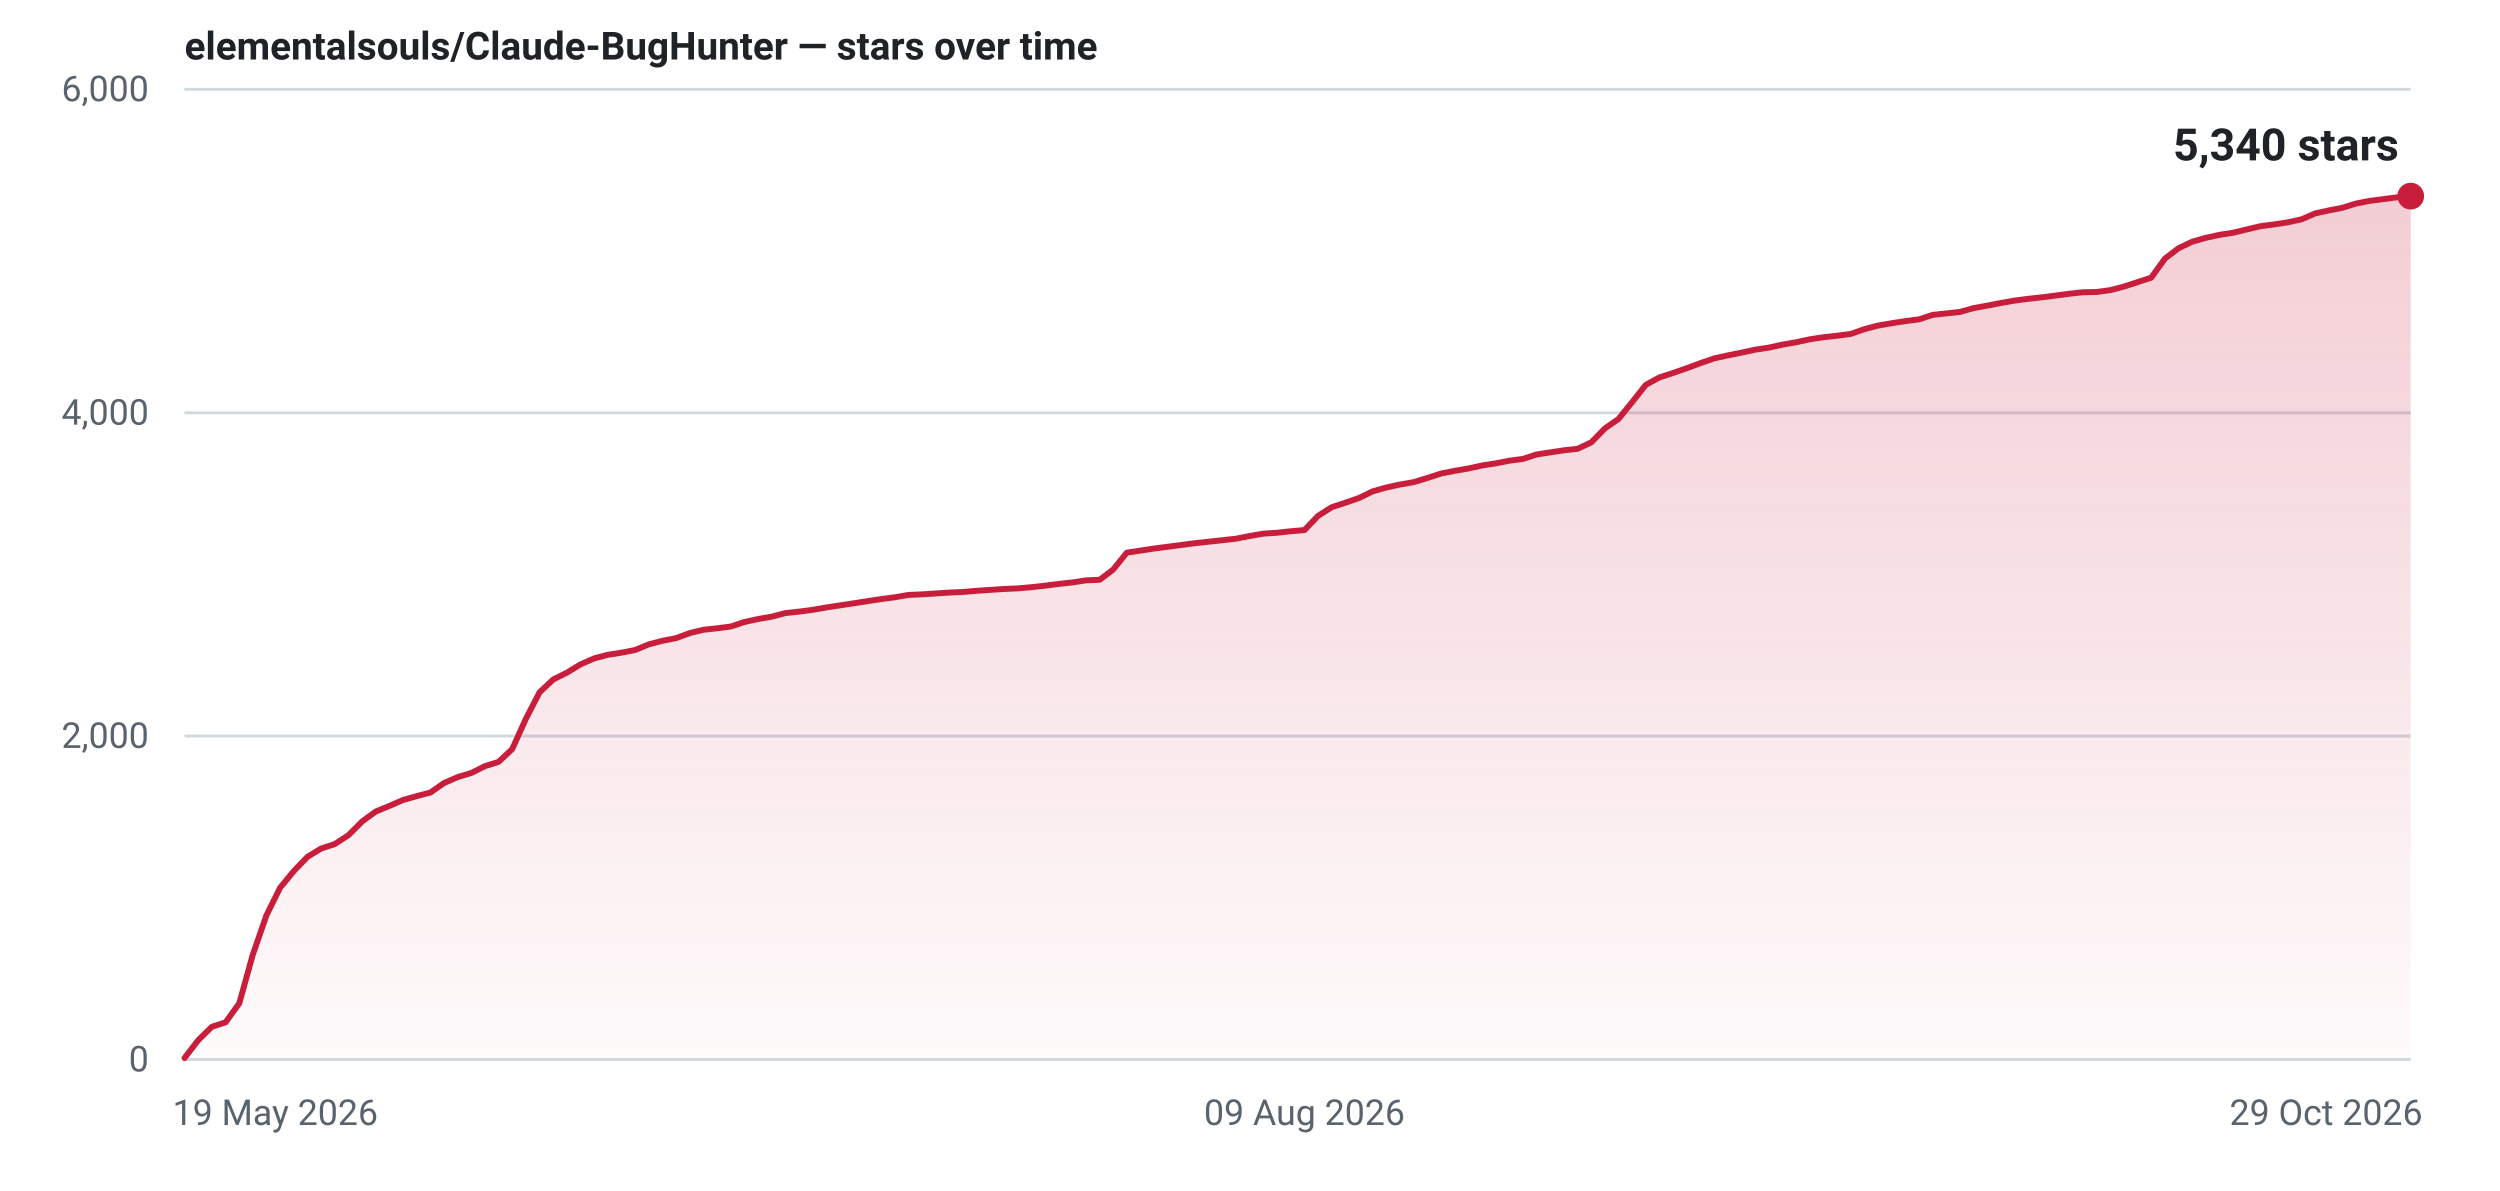
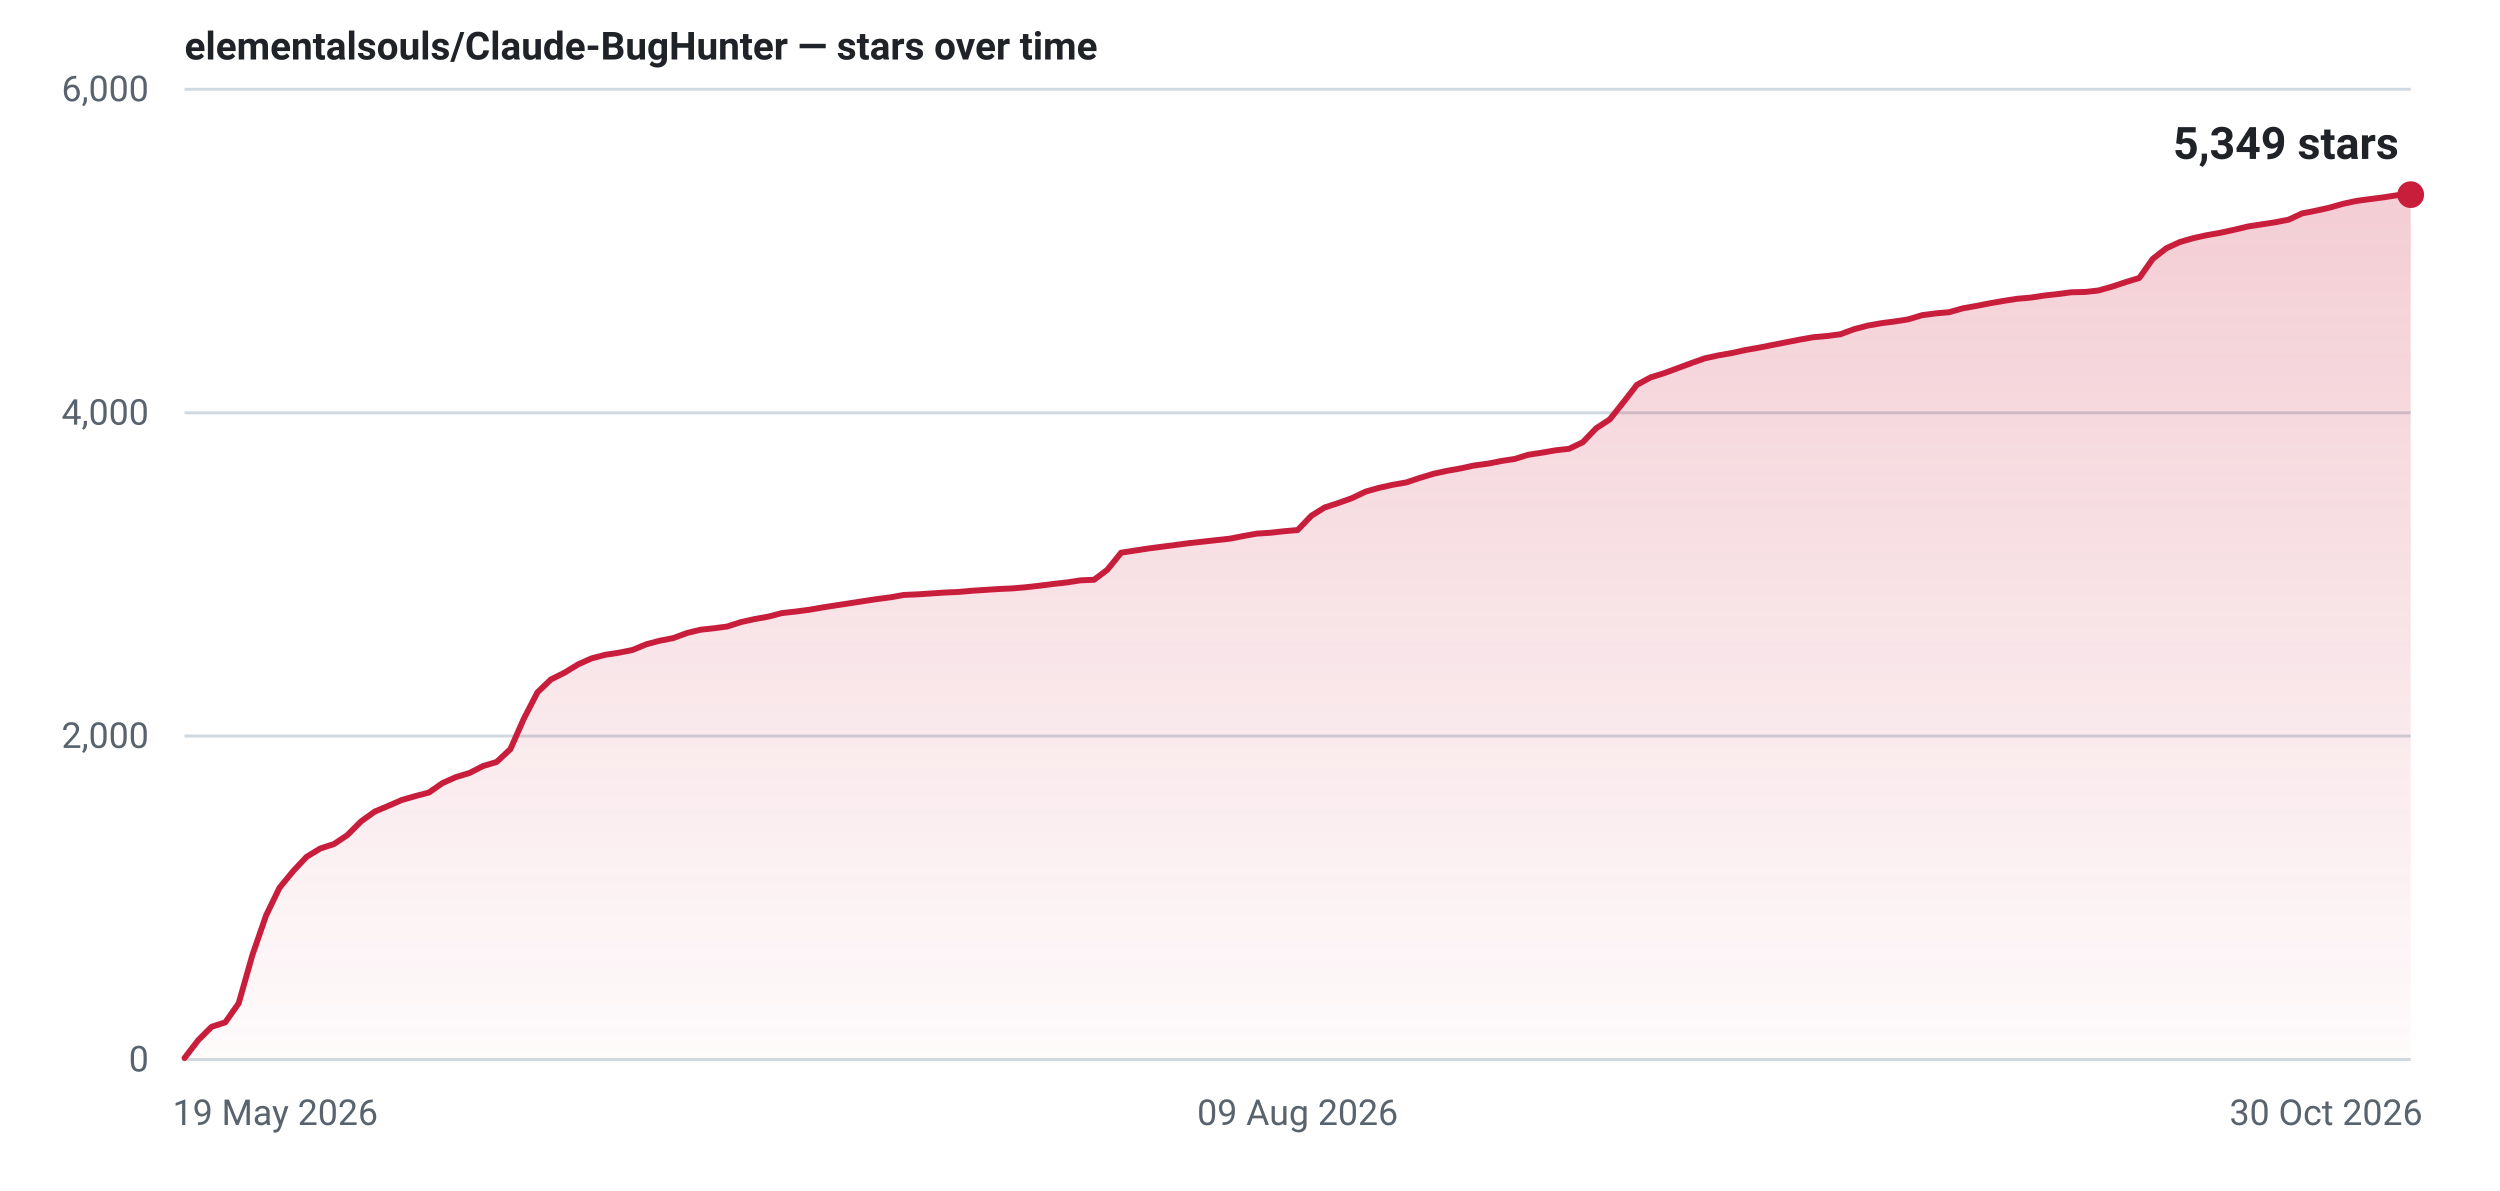
- <svg xmlns="http://www.w3.org/2000/svg" width="840" height="400" viewBox="0 0 840 400" role="img" aria-label="Star history for elementalsouls/Claude-BugHunter: 5340 stars as of 29 Oct 2026">
+ <svg xmlns="http://www.w3.org/2000/svg" width="840" height="400" viewBox="0 0 840 400" role="img" aria-label="Star history for elementalsouls/Claude-BugHunter: 5349 stars as of 30 Oct 2026">
  <defs>
    <linearGradient id="fill-light" x1="0" y1="0" x2="0" y2="1">
      <stop offset="0%" stop-color="#c81e3c" stop-opacity="0.22" />
      <stop offset="100%" stop-color="#c81e3c" stop-opacity="0.02" />
    </linearGradient>
  </defs>
  <line x1="62" y1="356.0" x2="810" y2="356.0" stroke="#d1d9e0" stroke-width="1" />
  <text x="50" y="360.0" text-anchor="end" font-family="system-ui,-apple-system,'Segoe UI',Roboto,'Helvetica Neue',Arial,sans-serif" font-size="12" font-variant-numeric="tabular-nums" fill="#59636e">0</text>
  <line x1="62" y1="247.3" x2="810" y2="247.3" stroke="#d1d9e0" stroke-width="1" />
  <text x="50" y="251.3" text-anchor="end" font-family="system-ui,-apple-system,'Segoe UI',Roboto,'Helvetica Neue',Arial,sans-serif" font-size="12" font-variant-numeric="tabular-nums" fill="#59636e">2,000</text>
  <line x1="62" y1="138.7" x2="810" y2="138.7" stroke="#d1d9e0" stroke-width="1" />
  <text x="50" y="142.7" text-anchor="end" font-family="system-ui,-apple-system,'Segoe UI',Roboto,'Helvetica Neue',Arial,sans-serif" font-size="12" font-variant-numeric="tabular-nums" fill="#59636e">4,000</text>
  <line x1="62" y1="30.0" x2="810" y2="30.0" stroke="#d1d9e0" stroke-width="1" />
  <text x="50" y="34.0" text-anchor="end" font-family="system-ui,-apple-system,'Segoe UI',Roboto,'Helvetica Neue',Arial,sans-serif" font-size="12" font-variant-numeric="tabular-nums" fill="#59636e">6,000</text>
  <text x="58.0" y="378.0" text-anchor="start" font-family="system-ui,-apple-system,'Segoe UI',Roboto,'Helvetica Neue',Arial,sans-serif" font-size="12" fill="#59636e">19 May 2026</text>
-   <text x="438.3" y="378.0" text-anchor="middle" font-family="system-ui,-apple-system,'Segoe UI',Roboto,'Helvetica Neue',Arial,sans-serif" font-size="12" fill="#59636e">09 Aug 2026</text>
-   <text x="814.0" y="378.0" text-anchor="end" font-family="system-ui,-apple-system,'Segoe UI',Roboto,'Helvetica Neue',Arial,sans-serif" font-size="12" fill="#59636e">29 Oct 2026</text>
-   <path d="M62.0,355.5 L66.6,349.5 L71.2,345.0 L75.8,343.5 L80.4,337.1 L84.9,320.9 L89.5,307.6 L94.1,298.3 L98.7,292.7 L103.3,287.9 L107.9,285.1 L112.5,283.6 L117.1,280.6 L121.7,276.0 L126.2,272.7 L130.8,270.8 L135.4,268.8 L140.0,267.5 L144.6,266.3 L149.2,263.1 L153.8,261.1 L158.4,259.7 L163.0,257.4 L167.5,256.0 L172.1,251.7 L176.7,241.5 L181.3,232.6 L185.9,228.3 L190.5,226.0 L195.1,223.2 L199.7,221.2 L204.3,220.0 L208.8,219.3 L213.4,218.4 L218.0,216.5 L222.6,215.3 L227.2,214.4 L231.8,212.7 L236.4,211.6 L241.0,211.1 L245.6,210.5 L250.1,209.0 L254.7,208.0 L259.3,207.2 L263.9,206.0 L268.5,205.5 L273.1,204.9 L277.7,204.1 L282.3,203.4 L286.9,202.7 L291.4,202.0 L296.0,201.3 L300.6,200.7 L305.2,199.9 L309.8,199.7 L314.4,199.4 L319.0,199.1 L323.6,198.9 L328.2,198.5 L332.7,198.2 L337.3,197.9 L341.9,197.7 L346.5,197.3 L351.1,196.8 L355.7,196.2 L360.3,195.7 L364.9,195.0 L369.5,194.8 L374.0,191.4 L378.6,185.7 L383.2,185.0 L387.8,184.3 L392.4,183.7 L397.0,183.1 L401.6,182.5 L406.2,182.0 L410.8,181.5 L415.3,181.0 L419.9,180.1 L424.5,179.3 L429.1,179.0 L433.7,178.5 L438.3,178.1 L442.9,173.3 L447.5,170.4 L452.1,168.9 L456.7,167.3 L461.2,165.1 L465.8,163.8 L470.4,162.8 L475.0,162.0 L479.6,160.6 L484.2,159.1 L488.8,158.2 L493.4,157.4 L498.0,156.4 L502.5,155.7 L507.1,154.8 L511.7,154.2 L516.3,152.7 L520.9,152.0 L525.5,151.3 L530.1,150.8 L534.7,148.6 L539.3,143.9 L543.8,140.8 L548.4,135.1 L553.0,129.3 L557.6,126.8 L562.2,125.3 L566.8,123.7 L571.4,122.0 L576.0,120.4 L580.6,119.4 L585.1,118.5 L589.7,117.5 L594.3,116.8 L598.9,115.8 L603.5,115.0 L608.1,114.0 L612.7,113.3 L617.3,112.8 L621.9,112.2 L626.4,110.6 L631.0,109.4 L635.6,108.6 L640.2,107.9 L644.8,107.3 L649.4,105.8 L654.0,105.3 L658.6,104.8 L663.2,103.5 L667.7,102.7 L672.3,101.8 L676.9,101.0 L681.5,100.4 L686.1,99.9 L690.7,99.3 L695.3,98.7 L699.9,98.2 L704.5,98.1 L709.0,97.5 L713.6,96.3 L718.2,94.8 L722.8,93.3 L727.4,86.9 L732.0,83.4 L736.6,81.2 L741.2,79.9 L745.8,78.9 L750.3,78.2 L754.9,77.1 L759.5,76.0 L764.1,75.4 L768.7,74.7 L773.3,73.7 L777.9,71.7 L782.5,70.7 L787.1,69.8 L791.6,68.4 L796.2,67.5 L800.8,66.9 L805.4,66.3 L810.0,65.9 L810.0,356 L62.0,356 Z" fill="url(#fill-light)" />
-   <path d="M62.0,355.5 L66.6,349.5 L71.2,345.0 L75.8,343.5 L80.4,337.1 L84.9,320.9 L89.5,307.6 L94.1,298.3 L98.7,292.7 L103.3,287.9 L107.9,285.1 L112.5,283.6 L117.1,280.6 L121.7,276.0 L126.2,272.7 L130.8,270.8 L135.4,268.8 L140.0,267.5 L144.6,266.3 L149.2,263.1 L153.8,261.1 L158.4,259.7 L163.0,257.4 L167.5,256.0 L172.1,251.7 L176.7,241.5 L181.3,232.6 L185.9,228.3 L190.5,226.0 L195.1,223.2 L199.7,221.2 L204.3,220.0 L208.8,219.3 L213.4,218.4 L218.0,216.5 L222.6,215.3 L227.2,214.4 L231.8,212.7 L236.4,211.6 L241.0,211.1 L245.6,210.5 L250.1,209.0 L254.7,208.0 L259.3,207.2 L263.9,206.0 L268.5,205.5 L273.1,204.9 L277.7,204.1 L282.3,203.4 L286.9,202.7 L291.4,202.0 L296.0,201.3 L300.6,200.7 L305.2,199.9 L309.8,199.7 L314.4,199.4 L319.0,199.1 L323.6,198.9 L328.2,198.5 L332.7,198.2 L337.3,197.9 L341.9,197.7 L346.5,197.3 L351.1,196.8 L355.7,196.2 L360.3,195.7 L364.9,195.0 L369.5,194.8 L374.0,191.4 L378.6,185.7 L383.2,185.0 L387.8,184.3 L392.4,183.7 L397.0,183.1 L401.6,182.5 L406.2,182.0 L410.8,181.5 L415.3,181.0 L419.9,180.1 L424.5,179.3 L429.1,179.0 L433.7,178.5 L438.3,178.1 L442.9,173.3 L447.5,170.4 L452.1,168.9 L456.7,167.3 L461.2,165.1 L465.8,163.8 L470.4,162.8 L475.0,162.0 L479.6,160.6 L484.2,159.1 L488.8,158.2 L493.4,157.4 L498.0,156.4 L502.5,155.7 L507.1,154.8 L511.7,154.2 L516.3,152.7 L520.9,152.0 L525.5,151.3 L530.1,150.8 L534.7,148.6 L539.3,143.9 L543.8,140.8 L548.4,135.1 L553.0,129.3 L557.6,126.8 L562.2,125.3 L566.8,123.7 L571.4,122.0 L576.0,120.4 L580.6,119.4 L585.1,118.5 L589.7,117.5 L594.3,116.8 L598.9,115.8 L603.5,115.0 L608.1,114.0 L612.7,113.3 L617.3,112.8 L621.9,112.2 L626.4,110.6 L631.0,109.4 L635.6,108.6 L640.2,107.9 L644.8,107.3 L649.4,105.8 L654.0,105.3 L658.6,104.8 L663.2,103.5 L667.7,102.7 L672.3,101.8 L676.9,101.0 L681.5,100.4 L686.1,99.9 L690.7,99.3 L695.3,98.7 L699.9,98.2 L704.5,98.1 L709.0,97.5 L713.6,96.3 L718.2,94.8 L722.8,93.3 L727.4,86.9 L732.0,83.4 L736.6,81.2 L741.2,79.9 L745.8,78.9 L750.3,78.2 L754.9,77.1 L759.5,76.0 L764.1,75.4 L768.7,74.7 L773.3,73.7 L777.9,71.7 L782.5,70.7 L787.1,69.8 L791.6,68.4 L796.2,67.5 L800.8,66.9 L805.4,66.3 L810.0,65.9" fill="none" stroke="#c81e3c" stroke-width="2" stroke-linejoin="round" stroke-linecap="round" />
-   <circle cx="810.0" cy="65.9" r="4.5" fill="#c81e3c" />
-   <text x="806.0" y="53.9" text-anchor="end" font-family="system-ui,-apple-system,'Segoe UI',Roboto,'Helvetica Neue',Arial,sans-serif" font-size="15" font-weight="600" font-variant-numeric="tabular-nums" fill="#1f2328">5,340 stars</text>
+   <text x="436.0" y="378.0" text-anchor="middle" font-family="system-ui,-apple-system,'Segoe UI',Roboto,'Helvetica Neue',Arial,sans-serif" font-size="12" fill="#59636e">09 Aug 2026</text>
+   <text x="814.0" y="378.0" text-anchor="end" font-family="system-ui,-apple-system,'Segoe UI',Roboto,'Helvetica Neue',Arial,sans-serif" font-size="12" fill="#59636e">30 Oct 2026</text>
+   <path d="M62.0,355.5 L66.6,349.5 L71.1,345.0 L75.7,343.5 L80.2,337.1 L84.8,320.9 L89.4,307.6 L93.9,298.3 L98.5,292.7 L103.0,287.9 L107.6,285.1 L112.2,283.6 L116.7,280.6 L121.3,276.0 L125.9,272.7 L130.4,270.8 L135.0,268.8 L139.5,267.5 L144.1,266.3 L148.7,263.1 L153.2,261.1 L157.8,259.7 L162.3,257.4 L166.9,256.0 L171.5,251.7 L176.0,241.5 L180.6,232.6 L185.1,228.3 L189.7,226.0 L194.3,223.2 L198.8,221.2 L203.4,220.0 L208.0,219.3 L212.5,218.4 L217.1,216.5 L221.6,215.3 L226.2,214.4 L230.8,212.7 L235.3,211.6 L239.9,211.1 L244.4,210.5 L249.0,209.0 L253.6,208.0 L258.1,207.2 L262.7,206.0 L267.2,205.5 L271.8,204.9 L276.4,204.1 L280.9,203.4 L285.5,202.7 L290.0,202.0 L294.6,201.3 L299.2,200.7 L303.7,199.9 L308.3,199.7 L312.9,199.4 L317.4,199.1 L322.0,198.9 L326.5,198.5 L331.1,198.2 L335.7,197.9 L340.2,197.7 L344.8,197.3 L349.3,196.8 L353.9,196.2 L358.5,195.7 L363.0,195.0 L367.6,194.8 L372.1,191.4 L376.7,185.7 L381.3,185.0 L385.8,184.3 L390.4,183.7 L395.0,183.1 L399.5,182.5 L404.1,182.0 L408.6,181.5 L413.2,181.0 L417.8,180.1 L422.3,179.3 L426.9,179.0 L431.4,178.5 L436.0,178.1 L440.6,173.3 L445.1,170.5 L449.7,169.0 L454.2,167.4 L458.8,165.2 L463.4,163.9 L467.9,162.9 L472.5,162.1 L477.0,160.6 L481.6,159.2 L486.2,158.2 L490.7,157.4 L495.3,156.4 L499.9,155.8 L504.4,154.9 L509.0,154.2 L513.5,152.8 L518.1,152.1 L522.7,151.3 L527.2,150.8 L531.8,148.6 L536.3,143.9 L540.9,140.9 L545.5,135.1 L550.0,129.3 L554.6,126.8 L559.1,125.4 L563.7,123.7 L568.3,122.0 L572.8,120.4 L577.4,119.4 L582.0,118.6 L586.5,117.6 L591.1,116.8 L595.6,115.9 L600.2,115.0 L604.8,114.1 L609.3,113.3 L613.9,112.9 L618.4,112.3 L623.0,110.6 L627.6,109.4 L632.1,108.6 L636.7,108.0 L641.2,107.3 L645.8,105.9 L650.4,105.3 L654.9,104.9 L659.5,103.6 L664.0,102.8 L668.6,101.9 L673.2,101.1 L677.7,100.4 L682.3,100.0 L686.9,99.3 L691.4,98.8 L696.0,98.2 L700.5,98.1 L705.1,97.6 L709.7,96.3 L714.2,94.8 L718.8,93.4 L723.3,87.0 L727.9,83.4 L732.5,81.3 L737.0,80.0 L741.6,79.0 L746.1,78.2 L750.7,77.2 L755.3,76.1 L759.8,75.4 L764.4,74.7 L769.0,73.8 L773.5,71.7 L778.1,70.8 L782.6,69.8 L787.2,68.5 L791.8,67.5 L796.3,66.9 L800.9,66.3 L805.4,65.6 L810.0,65.4 L810.0,356 L62.0,356 Z" fill="url(#fill-light)" />
+   <path d="M62.0,355.5 L66.6,349.5 L71.1,345.0 L75.7,343.5 L80.2,337.1 L84.8,320.9 L89.4,307.6 L93.9,298.3 L98.5,292.7 L103.0,287.9 L107.6,285.1 L112.2,283.6 L116.7,280.6 L121.3,276.0 L125.9,272.7 L130.4,270.8 L135.0,268.8 L139.5,267.5 L144.1,266.3 L148.7,263.1 L153.2,261.1 L157.8,259.7 L162.3,257.4 L166.9,256.0 L171.5,251.7 L176.0,241.5 L180.6,232.6 L185.1,228.3 L189.7,226.0 L194.3,223.2 L198.8,221.2 L203.4,220.0 L208.0,219.3 L212.5,218.4 L217.1,216.5 L221.6,215.3 L226.2,214.4 L230.8,212.7 L235.3,211.6 L239.9,211.1 L244.4,210.5 L249.0,209.0 L253.6,208.0 L258.1,207.2 L262.7,206.0 L267.2,205.5 L271.8,204.9 L276.4,204.1 L280.9,203.4 L285.5,202.7 L290.0,202.0 L294.6,201.3 L299.2,200.7 L303.7,199.9 L308.3,199.7 L312.9,199.4 L317.4,199.1 L322.0,198.9 L326.5,198.5 L331.1,198.2 L335.7,197.9 L340.2,197.7 L344.8,197.3 L349.3,196.8 L353.9,196.2 L358.5,195.7 L363.0,195.0 L367.6,194.8 L372.1,191.4 L376.7,185.7 L381.3,185.0 L385.8,184.3 L390.4,183.7 L395.0,183.1 L399.5,182.5 L404.1,182.0 L408.6,181.5 L413.2,181.0 L417.8,180.1 L422.3,179.3 L426.9,179.0 L431.4,178.5 L436.0,178.1 L440.6,173.3 L445.1,170.5 L449.7,169.0 L454.2,167.4 L458.8,165.2 L463.4,163.9 L467.9,162.9 L472.5,162.1 L477.0,160.6 L481.6,159.2 L486.2,158.2 L490.7,157.4 L495.3,156.4 L499.9,155.8 L504.4,154.9 L509.0,154.2 L513.5,152.8 L518.1,152.1 L522.7,151.3 L527.2,150.8 L531.8,148.6 L536.3,143.9 L540.9,140.9 L545.5,135.1 L550.0,129.3 L554.6,126.8 L559.1,125.4 L563.7,123.7 L568.3,122.0 L572.8,120.4 L577.4,119.4 L582.0,118.6 L586.5,117.6 L591.1,116.8 L595.6,115.9 L600.2,115.0 L604.8,114.1 L609.3,113.3 L613.9,112.9 L618.4,112.3 L623.0,110.6 L627.6,109.4 L632.1,108.6 L636.7,108.0 L641.2,107.3 L645.8,105.9 L650.4,105.3 L654.9,104.9 L659.5,103.6 L664.0,102.8 L668.6,101.9 L673.2,101.1 L677.7,100.4 L682.3,100.0 L686.9,99.3 L691.4,98.8 L696.0,98.2 L700.5,98.1 L705.1,97.6 L709.7,96.3 L714.2,94.8 L718.8,93.4 L723.3,87.0 L727.9,83.4 L732.5,81.3 L737.0,80.0 L741.6,79.0 L746.1,78.2 L750.7,77.2 L755.3,76.1 L759.8,75.4 L764.4,74.7 L769.0,73.8 L773.5,71.7 L778.1,70.8 L782.6,69.8 L787.2,68.5 L791.8,67.5 L796.3,66.9 L800.9,66.3 L805.4,65.6 L810.0,65.4" fill="none" stroke="#c81e3c" stroke-width="2" stroke-linejoin="round" stroke-linecap="round" />
+   <circle cx="810.0" cy="65.4" r="4.5" fill="#c81e3c" />
+   <text x="806.0" y="53.4" text-anchor="end" font-family="system-ui,-apple-system,'Segoe UI',Roboto,'Helvetica Neue',Arial,sans-serif" font-size="15" font-weight="600" font-variant-numeric="tabular-nums" fill="#1f2328">5,349 stars</text>
  <text x="62" y="20" font-family="system-ui,-apple-system,'Segoe UI',Roboto,'Helvetica Neue',Arial,sans-serif" font-size="13" font-weight="600" fill="#1f2328">elementalsouls/Claude-BugHunter — stars over time</text>
</svg>
